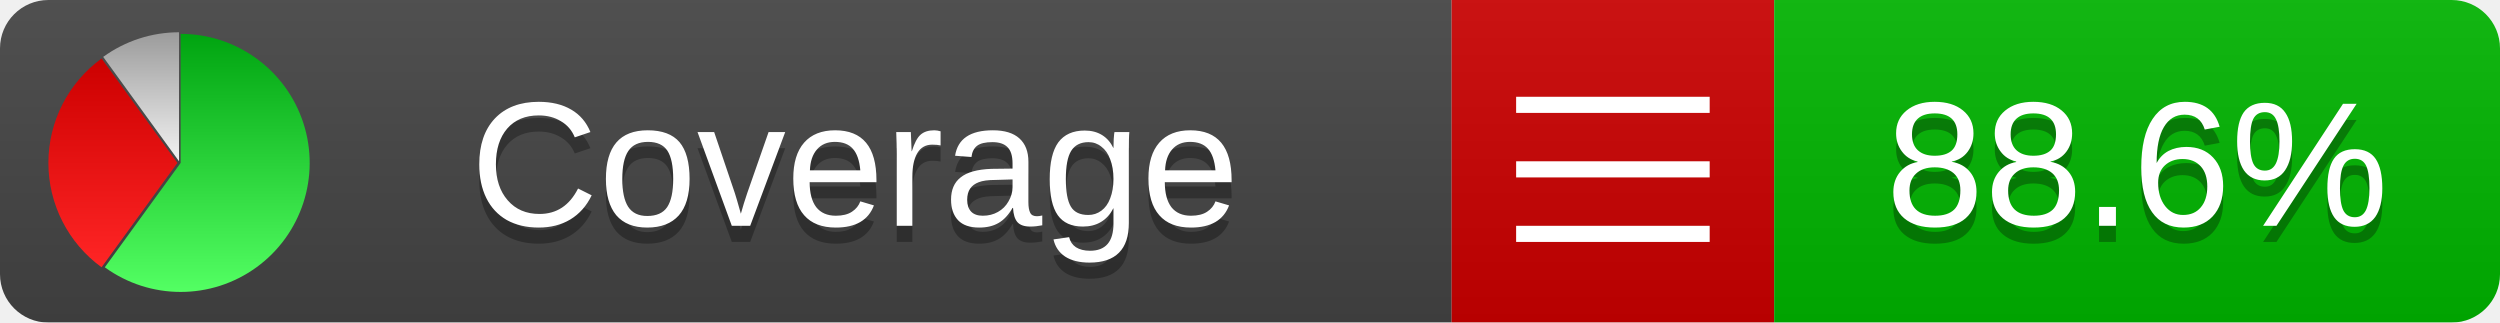
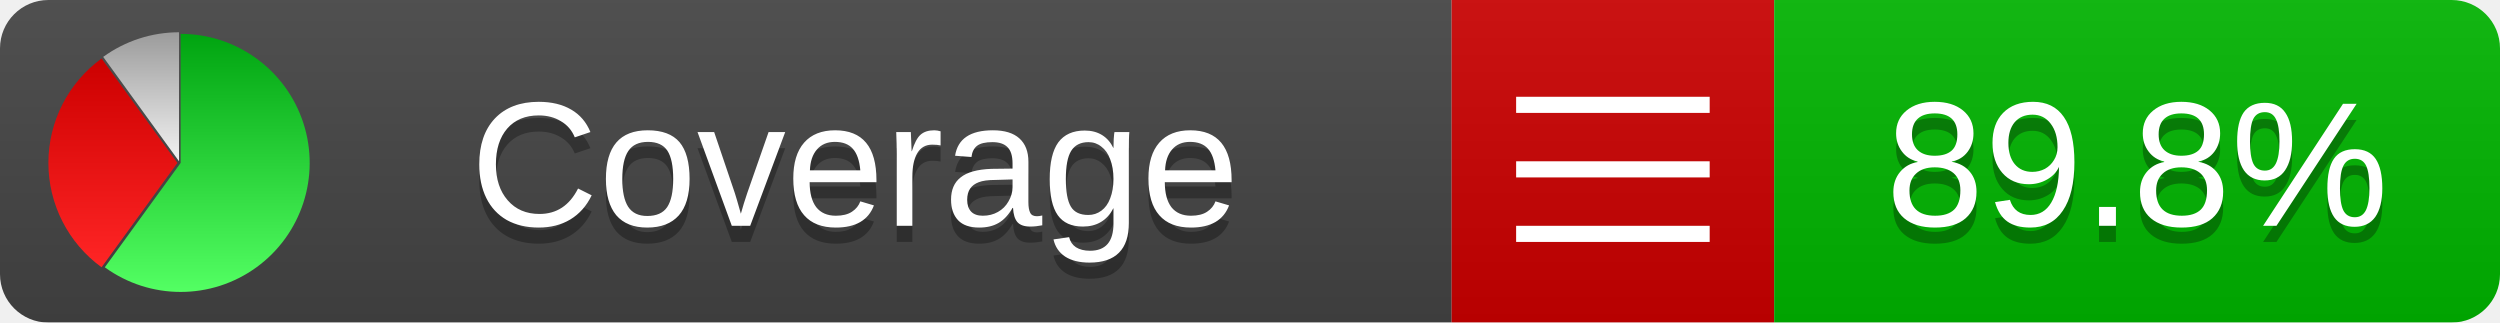
<svg xmlns="http://www.w3.org/2000/svg" xmlns:xlink="http://www.w3.org/1999/xlink" width="155" height="20">
  <style type="text/css">
          
            @keyframes fadeout {
              0 % { visibility: visible; opacity: 1; }
              40% { visibility: visible; opacity: 1; }
              50% { visibility: hidden; opacity: 0; }
              90% { visibility: hidden; opacity: 0; }
              100% { visibility: visible; opacity: 1; }
            }
            @keyframes fadein {
              0% { visibility: hidden; opacity: 0; }
              40% { visibility: hidden; opacity: 0; }
              50% { visibility: visible; opacity: 1; }
              90% { visibility: visible; opacity: 1; }
              100% { visibility: hidden; opacity: 0; }
            }
            .linecoverage {
                animation-duration: 10s;
                animation-name: fadeout;
                animation-iteration-count: infinite;
            }
            .branchcoverage {
                animation-duration: 10s;
                animation-name: fadein;
                animation-iteration-count: infinite;
            }
          
    </style>
  <defs>
    <linearGradient id="gradient" x2="0" y2="100%">
      <stop offset="0" stop-color="#bbb" stop-opacity=".1" />
      <stop offset="1" stop-opacity=".1" />
    </linearGradient>
    <linearGradient id="green" x2="0" y2="100%">
      <stop offset="0" stop-color="#00A410" />
      <stop offset="1" stop-color="#53FF63" />
    </linearGradient>
    <linearGradient id="red" x2="0" y2="100%">
      <stop offset="0" stop-color="#C00" />
      <stop offset="1" stop-color="#FF2525" />
    </linearGradient>
    <linearGradient id="gray" x2="0" y2="100%">
      <stop offset="0" stop-color="#9B9B9B" />
      <stop offset="1" stop-color="#F3F3F3" />
    </linearGradient>
    <mask id="mask">
      <rect width="155" height="20" rx="3" fill="#fff" />
    </mask>
    <g id="icon">
      <path style="fill:url(#green);" d="M205,202.5 l0,-200 a200,200 0 1,1 -117.558,361.803 z" />
      <path style="fill:url(#red);" d="M200,202.5 l-117.558,161.803 a200,200 0 0,1 0,-323.607 z" />
      <path style="fill:url(#gray);" d="M202.5,200 l-117.558,-161.803 a200,200 0 0,1 117.558,-38.196 z" />
    </g>
  </defs>
  <g mask="url(#mask)">
    <rect x="0" y="0" width="90" height="20" fill="#444" />
    <rect x="90" y="0" width="20" height="20" fill="#c00" />
    <rect x="110" y="0" width="45" height="20" fill="#00B600" />
    <rect x="0" y="0" width="155" height="20" fill="url(#gradient)" />
  </g>
  <g>
    <path class="" stroke="#fff" d="M94 6.5 h12 M94 10.5 h12 M94 14.5 h12" />
  </g>
  <g fill="#fff" text-anchor="middle" font-family="Verdana,Arial,Geneva,sans-serif" font-size="11">
    <a xlink:href="https://github.com/danielpalme/ReportGenerator" target="_top">
      <use xlink:href="#icon" transform="translate(3,2) scale(.04)" />
    </a>
    <text x="53" y="15" fill="#010101" fill-opacity=".3">Coverage</text>
    <text x="53" y="14" fill="#fff">Coverage</text>
-     <text class="" x="132.5" y="15" fill="#010101" fill-opacity=".3">88.6%</text>
-     <text class="" x="132.5" y="14">88.6%</text>
+     <text class="" x="132.5" y="15" fill="#010101" fill-opacity=".3">89.8%</text>
+     <text class="" x="132.5" y="14">89.8%</text>
  </g>
  <g>
    <rect class="" x="90" y="0" width="65" height="20" fill-opacity="0" />
  </g>
</svg>
